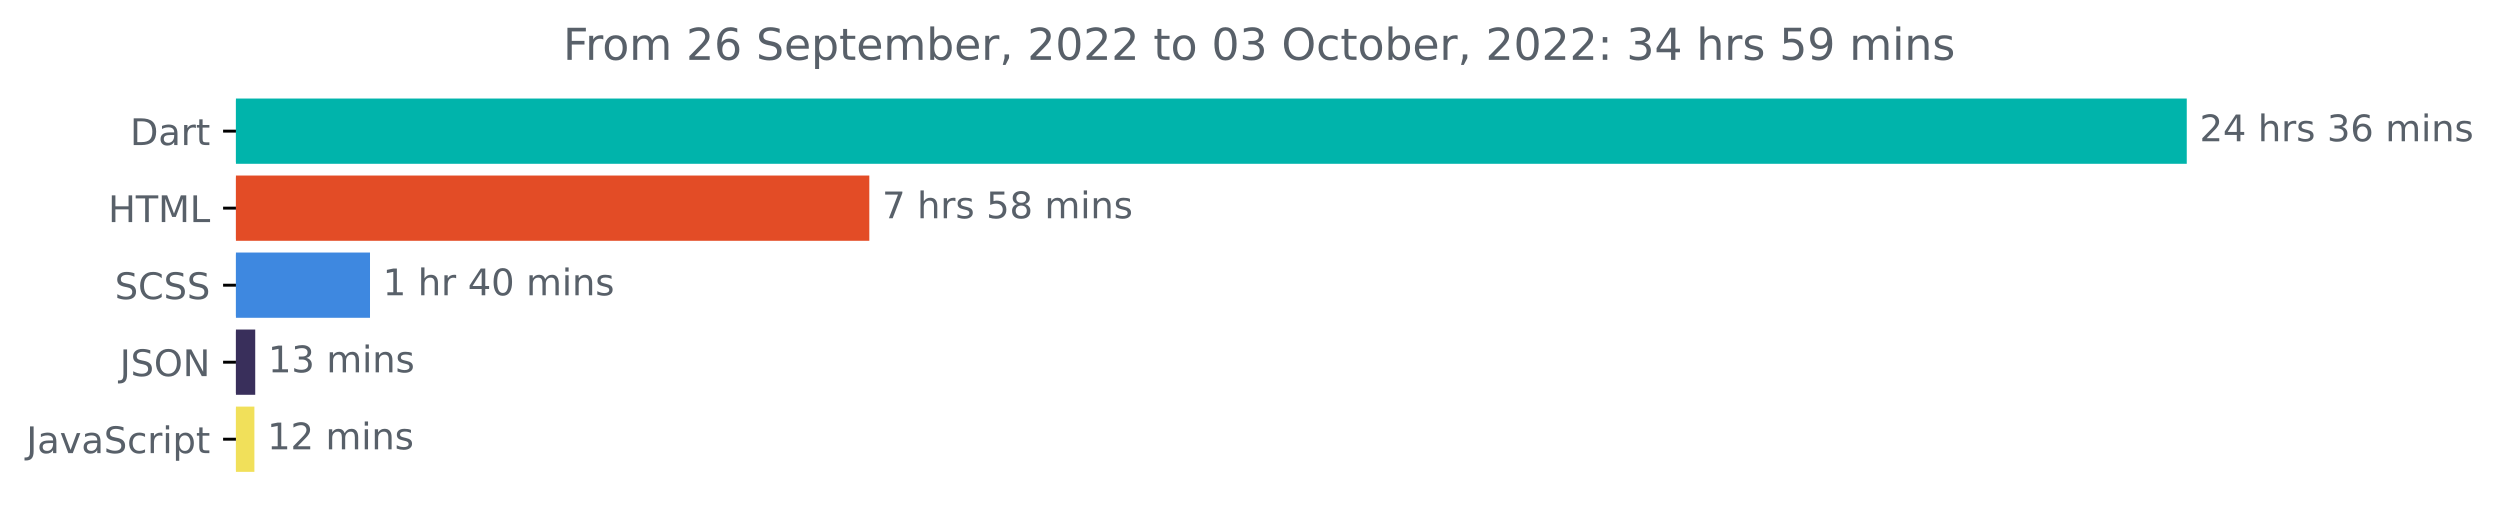
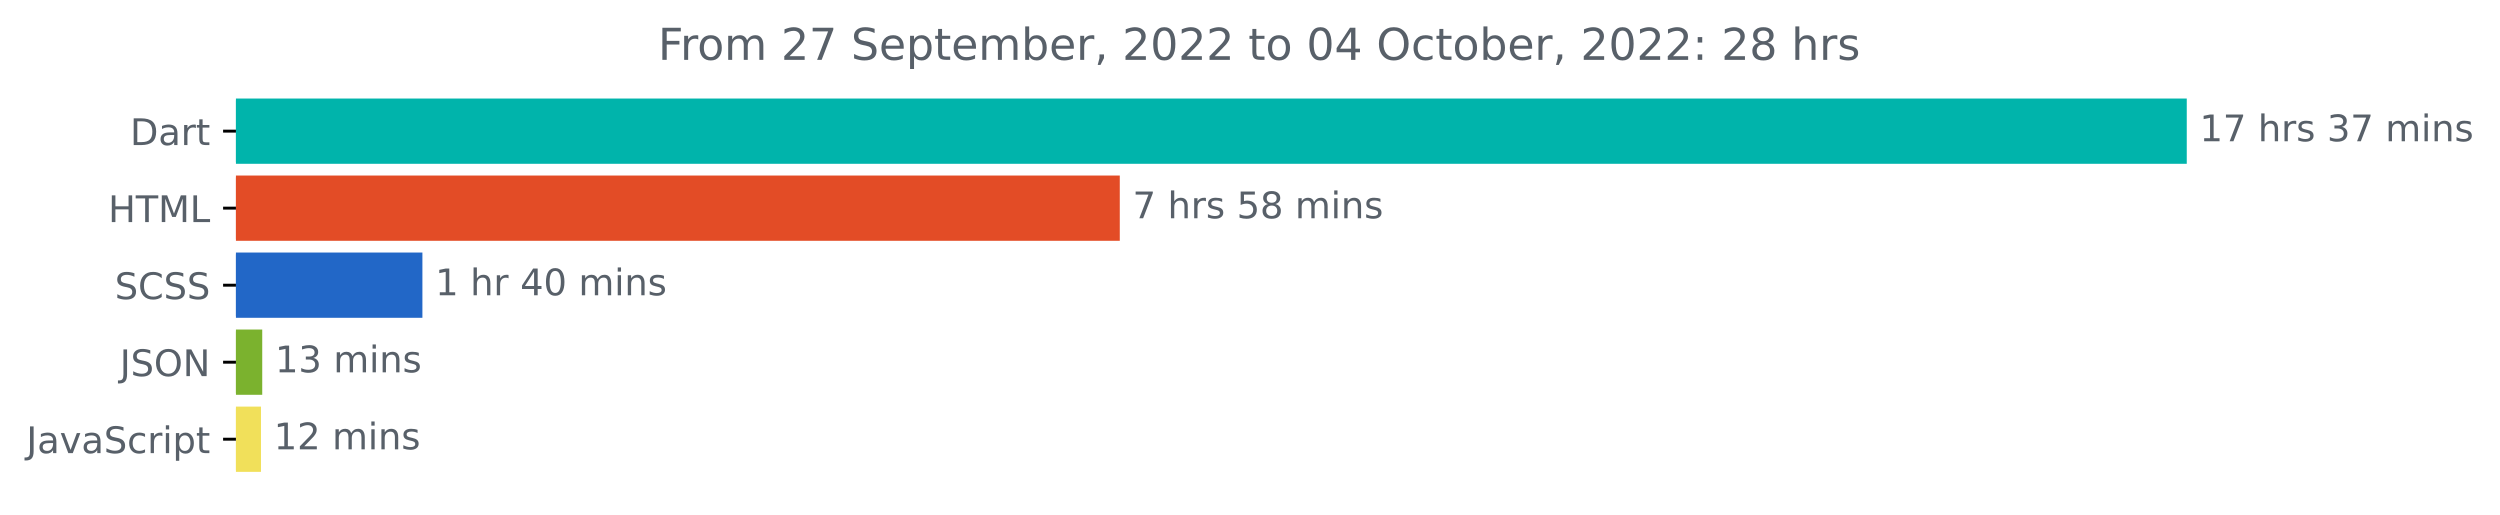
<svg xmlns="http://www.w3.org/2000/svg" xmlns:xlink="http://www.w3.org/1999/xlink" width="681.666pt" height="140.398pt" viewBox="0 0 681.666 140.398" version="1.1">
  <defs>
    <style type="text/css">*{stroke-linejoin: round; stroke-linecap: butt}</style>
  </defs>
  <g id="figure_1">
    <g id="patch_1">
      <path d="M -0 140.398  L 681.666 140.398  L 681.666 0  L -0 0  L -0 140.398  z " style="fill: none" />
    </g>
    <g id="axes_1">
      <g id="patch_2">
-         <path d="M 64.33 27.358  L 595.758 27.358  L 595.758 44.158  L 64.33 44.158  z " clip-path="url(#p6940755d82)" style="fill: #00b4ab; stroke: #00b4ab; stroke-linejoin: miter" />
+         <path d="M 64.33 27.358  L 595.758 27.358  L 595.758 44.158  L 64.33 44.158  z " clip-path="url(#pd01f0a5cde)" style="fill: #00b4ab; stroke: #00b4ab; stroke-linejoin: miter" />
      </g>
      <g id="patch_3">
-         <path d="M 64.33 48.358  L 236.534 48.358  L 236.534 65.158  L 64.33 65.158  z " clip-path="url(#p6940755d82)" style="fill: #e34c26; stroke: #e34c26; stroke-linejoin: miter" />
+         <path d="M 64.33 48.358  L 304.828 48.358  L 304.828 65.158  L 64.33 65.158  z " clip-path="url(#pd01f0a5cde)" style="fill: #e34c26; stroke: #e34c26; stroke-linejoin: miter" />
      </g>
      <g id="patch_4">
-         <path d="M 64.33 69.358  L 100.388 69.358  L 100.388 86.158  L 64.33 86.158  z " clip-path="url(#p6940755d82)" style="fill: #3e88e0; stroke: #3e88e0; stroke-linejoin: miter" />
+         <path d="M 64.33 69.358  L 114.676 69.358  L 114.676 86.158  L 64.33 86.158  z " clip-path="url(#pd01f0a5cde)" style="fill: #2267c7; stroke: #2267c7; stroke-linejoin: miter" />
      </g>
      <g id="patch_5">
-         <path d="M 64.33 90.358  L 69.092 90.358  L 69.092 107.158  L 64.33 107.158  z " clip-path="url(#p6940755d82)" style="fill: #392f5b; stroke: #392f5b; stroke-linejoin: miter" />
+         <path d="M 64.33 90.358  L 71.003 90.358  L 71.003 107.158  L 64.33 107.158  z " clip-path="url(#pd01f0a5cde)" style="fill: #7bb22e; stroke: #7bb22e; stroke-linejoin: miter" />
      </g>
      <g id="patch_6">
-         <path d="M 64.33 111.358  L 68.865 111.358  L 68.865 128.158  L 64.33 128.158  z " clip-path="url(#p6940755d82)" style="fill: #f1e05a; stroke: #f1e05a; stroke-linejoin: miter" />
+         <path d="M 64.33 111.358  L 70.665 111.358  L 70.665 128.158  L 64.33 128.158  z " clip-path="url(#pd01f0a5cde)" style="fill: #f1e05a; stroke: #f1e05a; stroke-linejoin: miter" />
      </g>
      <g id="matplotlib.axis_1" />
      <g id="matplotlib.axis_2">
        <g id="ytick_1">
          <g id="line2d_1">
            <defs>
-               <path id="me7c6a3921a" d="M 0 0  L -3.5 0  " style="stroke: #000000; stroke-width: 0.8" />
+               <path id="mb6fd008576" d="M 0 0  L -3.5 0  " style="stroke: #000000; stroke-width: 0.8" />
            </defs>
            <g>
-               <use xlink:href="#me7c6a3921a" x="64.33" y="35.758" style="stroke: #000000; stroke-width: 0.8" />
+               <use xlink:href="#mb6fd008576" x="64.33" y="35.758" style="stroke: #000000; stroke-width: 0.8" />
            </g>
          </g>
          <g id="text_1">
            <g style="fill: #586069" transform="translate(35.47031 39.55734)scale(0.1 -0.1)">
              <defs>
                <path id="DejaVuSans-44" d="M 1259 4147  L 1259 519  L 2022 519  Q 2988 519 3436 956  Q 3884 1394 3884 2338  Q 3884 3275 3436 3711  Q 2988 4147 2022 4147  L 1259 4147  z M 628 4666  L 1925 4666  Q 3281 4666 3915 4102  Q 4550 3538 4550 2338  Q 4550 1131 3912 565  Q 3275 0 1925 0  L 628 0  L 628 4666  z " transform="scale(0.015625)" />
                <path id="DejaVuSans-61" d="M 2194 1759  Q 1497 1759 1228 1600  Q 959 1441 959 1056  Q 959 750 1161 570  Q 1363 391 1709 391  Q 2188 391 2477 730  Q 2766 1069 2766 1631  L 2766 1759  L 2194 1759  z M 3341 1997  L 3341 0  L 2766 0  L 2766 531  Q 2569 213 2275 61  Q 1981 -91 1556 -91  Q 1019 -91 701 211  Q 384 513 384 1019  Q 384 1609 779 1909  Q 1175 2209 1959 2209  L 2766 2209  L 2766 2266  Q 2766 2663 2505 2880  Q 2244 3097 1772 3097  Q 1472 3097 1187 3025  Q 903 2953 641 2809  L 641 3341  Q 956 3463 1253 3523  Q 1550 3584 1831 3584  Q 2591 3584 2966 3190  Q 3341 2797 3341 1997  z " transform="scale(0.015625)" />
                <path id="DejaVuSans-72" d="M 2631 2963  Q 2534 3019 2420 3045  Q 2306 3072 2169 3072  Q 1681 3072 1420 2755  Q 1159 2438 1159 1844  L 1159 0  L 581 0  L 581 3500  L 1159 3500  L 1159 2956  Q 1341 3275 1631 3429  Q 1922 3584 2338 3584  Q 2397 3584 2469 3576  Q 2541 3569 2628 3553  L 2631 2963  z " transform="scale(0.015625)" />
                <path id="DejaVuSans-74" d="M 1172 4494  L 1172 3500  L 2356 3500  L 2356 3053  L 1172 3053  L 1172 1153  Q 1172 725 1289 603  Q 1406 481 1766 481  L 2356 481  L 2356 0  L 1766 0  Q 1100 0 847 248  Q 594 497 594 1153  L 594 3053  L 172 3053  L 172 3500  L 594 3500  L 594 4494  L 1172 4494  z " transform="scale(0.015625)" />
              </defs>
              <use xlink:href="#DejaVuSans-44" />
              <use xlink:href="#DejaVuSans-61" x="77.002" />
              <use xlink:href="#DejaVuSans-72" x="138.281" />
              <use xlink:href="#DejaVuSans-74" x="179.395" />
            </g>
          </g>
        </g>
        <g id="ytick_2">
          <g id="line2d_2">
            <g>
-               <use xlink:href="#me7c6a3921a" x="64.33" y="56.758" style="stroke: #000000; stroke-width: 0.8" />
+               <use xlink:href="#mb6fd008576" x="64.33" y="56.758" style="stroke: #000000; stroke-width: 0.8" />
            </g>
          </g>
          <g id="text_2">
            <g style="fill: #586069" transform="translate(29.50156 60.55734)scale(0.1 -0.1)">
              <defs>
                <path id="DejaVuSans-48" d="M 628 4666  L 1259 4666  L 1259 2753  L 3553 2753  L 3553 4666  L 4184 4666  L 4184 0  L 3553 0  L 3553 2222  L 1259 2222  L 1259 0  L 628 0  L 628 4666  z " transform="scale(0.015625)" />
                <path id="DejaVuSans-54" d="M -19 4666  L 3928 4666  L 3928 4134  L 2272 4134  L 2272 0  L 1638 0  L 1638 4134  L -19 4134  L -19 4666  z " transform="scale(0.015625)" />
                <path id="DejaVuSans-4d" d="M 628 4666  L 1569 4666  L 2759 1491  L 3956 4666  L 4897 4666  L 4897 0  L 4281 0  L 4281 4097  L 3078 897  L 2444 897  L 1241 4097  L 1241 0  L 628 0  L 628 4666  z " transform="scale(0.015625)" />
                <path id="DejaVuSans-4c" d="M 628 4666  L 1259 4666  L 1259 531  L 3531 531  L 3531 0  L 628 0  L 628 4666  z " transform="scale(0.015625)" />
              </defs>
              <use xlink:href="#DejaVuSans-48" />
              <use xlink:href="#DejaVuSans-54" x="75.195" />
              <use xlink:href="#DejaVuSans-4d" x="136.279" />
              <use xlink:href="#DejaVuSans-4c" x="222.559" />
            </g>
          </g>
        </g>
        <g id="ytick_3">
          <g id="line2d_3">
            <g>
-               <use xlink:href="#me7c6a3921a" x="64.33" y="77.758" style="stroke: #000000; stroke-width: 0.8" />
+               <use xlink:href="#mb6fd008576" x="64.33" y="77.758" style="stroke: #000000; stroke-width: 0.8" />
            </g>
          </g>
          <g id="text_3">
            <g style="fill: #586069" transform="translate(31.30156 81.55734)scale(0.1 -0.1)">
              <defs>
                <path id="DejaVuSans-53" d="M 3425 4513  L 3425 3897  Q 3066 4069 2747 4153  Q 2428 4238 2131 4238  Q 1616 4238 1336 4038  Q 1056 3838 1056 3469  Q 1056 3159 1242 3001  Q 1428 2844 1947 2747  L 2328 2669  Q 3034 2534 3370 2195  Q 3706 1856 3706 1288  Q 3706 609 3251 259  Q 2797 -91 1919 -91  Q 1588 -91 1214 -16  Q 841 59 441 206  L 441 856  Q 825 641 1194 531  Q 1563 422 1919 422  Q 2459 422 2753 634  Q 3047 847 3047 1241  Q 3047 1584 2836 1778  Q 2625 1972 2144 2069  L 1759 2144  Q 1053 2284 737 2584  Q 422 2884 422 3419  Q 422 4038 858 4394  Q 1294 4750 2059 4750  Q 2388 4750 2728 4690  Q 3069 4631 3425 4513  z " transform="scale(0.015625)" />
                <path id="DejaVuSans-43" d="M 4122 4306  L 4122 3641  Q 3803 3938 3442 4084  Q 3081 4231 2675 4231  Q 1875 4231 1450 3742  Q 1025 3253 1025 2328  Q 1025 1406 1450 917  Q 1875 428 2675 428  Q 3081 428 3442 575  Q 3803 722 4122 1019  L 4122 359  Q 3791 134 3420 21  Q 3050 -91 2638 -91  Q 1578 -91 968 557  Q 359 1206 359 2328  Q 359 3453 968 4101  Q 1578 4750 2638 4750  Q 3056 4750 3426 4639  Q 3797 4528 4122 4306  z " transform="scale(0.015625)" />
              </defs>
              <use xlink:href="#DejaVuSans-53" />
              <use xlink:href="#DejaVuSans-43" x="63.477" />
              <use xlink:href="#DejaVuSans-53" x="133.301" />
              <use xlink:href="#DejaVuSans-53" x="196.777" />
            </g>
          </g>
        </g>
        <g id="ytick_4">
          <g id="line2d_4">
            <g>
-               <use xlink:href="#me7c6a3921a" x="64.33" y="98.758" style="stroke: #000000; stroke-width: 0.8" />
+               <use xlink:href="#mb6fd008576" x="64.33" y="98.758" style="stroke: #000000; stroke-width: 0.8" />
            </g>
          </g>
          <g id="text_4">
            <g style="fill: #586069" transform="translate(32.67813 102.5573)scale(0.1 -0.1)">
              <defs>
                <path id="DejaVuSans-4a" d="M 628 4666  L 1259 4666  L 1259 325  Q 1259 -519 939 -900  Q 619 -1281 -91 -1281  L -331 -1281  L -331 -750  L -134 -750  Q 284 -750 456 -515  Q 628 -281 628 325  L 628 4666  z " transform="scale(0.015625)" />
                <path id="DejaVuSans-4f" d="M 2522 4238  Q 1834 4238 1429 3725  Q 1025 3213 1025 2328  Q 1025 1447 1429 934  Q 1834 422 2522 422  Q 3209 422 3611 934  Q 4013 1447 4013 2328  Q 4013 3213 3611 3725  Q 3209 4238 2522 4238  z M 2522 4750  Q 3503 4750 4090 4092  Q 4678 3434 4678 2328  Q 4678 1225 4090 567  Q 3503 -91 2522 -91  Q 1538 -91 948 565  Q 359 1222 359 2328  Q 359 3434 948 4092  Q 1538 4750 2522 4750  z " transform="scale(0.015625)" />
                <path id="DejaVuSans-4e" d="M 628 4666  L 1478 4666  L 3547 763  L 3547 4666  L 4159 4666  L 4159 0  L 3309 0  L 1241 3903  L 1241 0  L 628 0  L 628 4666  z " transform="scale(0.015625)" />
              </defs>
              <use xlink:href="#DejaVuSans-4a" />
              <use xlink:href="#DejaVuSans-53" x="29.492" />
              <use xlink:href="#DejaVuSans-4f" x="92.969" />
              <use xlink:href="#DejaVuSans-4e" x="171.68" />
            </g>
          </g>
        </g>
        <g id="ytick_5">
          <g id="line2d_5">
            <g>
-               <use xlink:href="#me7c6a3921a" x="64.33" y="119.758" style="stroke: #000000; stroke-width: 0.8" />
+               <use xlink:href="#mb6fd008576" x="64.33" y="119.758" style="stroke: #000000; stroke-width: 0.8" />
            </g>
          </g>
          <g id="text_5">
            <g style="fill: #586069" transform="translate(7.2 123.5573)scale(0.1 -0.1)">
              <defs>
                <path id="DejaVuSans-76" d="M 191 3500  L 800 3500  L 1894 563  L 2988 3500  L 3597 3500  L 2284 0  L 1503 0  L 191 3500  z " transform="scale(0.015625)" />
                <path id="DejaVuSans-63" d="M 3122 3366  L 3122 2828  Q 2878 2963 2633 3030  Q 2388 3097 2138 3097  Q 1578 3097 1268 2742  Q 959 2388 959 1747  Q 959 1106 1268 751  Q 1578 397 2138 397  Q 2388 397 2633 464  Q 2878 531 3122 666  L 3122 134  Q 2881 22 2623 -34  Q 2366 -91 2075 -91  Q 1284 -91 818 406  Q 353 903 353 1747  Q 353 2603 823 3093  Q 1294 3584 2113 3584  Q 2378 3584 2631 3529  Q 2884 3475 3122 3366  z " transform="scale(0.015625)" />
                <path id="DejaVuSans-69" d="M 603 3500  L 1178 3500  L 1178 0  L 603 0  L 603 3500  z M 603 4863  L 1178 4863  L 1178 4134  L 603 4134  L 603 4863  z " transform="scale(0.015625)" />
                <path id="DejaVuSans-70" d="M 1159 525  L 1159 -1331  L 581 -1331  L 581 3500  L 1159 3500  L 1159 2969  Q 1341 3281 1617 3432  Q 1894 3584 2278 3584  Q 2916 3584 3314 3078  Q 3713 2572 3713 1747  Q 3713 922 3314 415  Q 2916 -91 2278 -91  Q 1894 -91 1617 61  Q 1341 213 1159 525  z M 3116 1747  Q 3116 2381 2855 2742  Q 2594 3103 2138 3103  Q 1681 3103 1420 2742  Q 1159 2381 1159 1747  Q 1159 1113 1420 752  Q 1681 391 2138 391  Q 2594 391 2855 752  Q 3116 1113 3116 1747  z " transform="scale(0.015625)" />
              </defs>
              <use xlink:href="#DejaVuSans-4a" />
              <use xlink:href="#DejaVuSans-61" x="29.492" />
              <use xlink:href="#DejaVuSans-76" x="90.771" />
              <use xlink:href="#DejaVuSans-61" x="149.951" />
              <use xlink:href="#DejaVuSans-53" x="211.23" />
              <use xlink:href="#DejaVuSans-63" x="274.707" />
              <use xlink:href="#DejaVuSans-72" x="329.688" />
              <use xlink:href="#DejaVuSans-69" x="370.801" />
              <use xlink:href="#DejaVuSans-70" x="398.584" />
              <use xlink:href="#DejaVuSans-74" x="462.061" />
            </g>
          </g>
        </g>
      </g>
      <g id="text_6">
        <g style="fill: #586069" transform="translate(599.7583 38.5175)scale(0.1 -0.1)">
          <defs>
-             <path id="DejaVuSans-32" d="M 1228 531  L 3431 531  L 3431 0  L 469 0  L 469 531  Q 828 903 1448 1529  Q 2069 2156 2228 2338  Q 2531 2678 2651 2914  Q 2772 3150 2772 3378  Q 2772 3750 2511 3984  Q 2250 4219 1831 4219  Q 1534 4219 1204 4116  Q 875 4013 500 3803  L 500 4441  Q 881 4594 1212 4672  Q 1544 4750 1819 4750  Q 2544 4750 2975 4387  Q 3406 4025 3406 3419  Q 3406 3131 3298 2873  Q 3191 2616 2906 2266  Q 2828 2175 2409 1742  Q 1991 1309 1228 531  z " transform="scale(0.015625)" />
-             <path id="DejaVuSans-34" d="M 2419 4116  L 825 1625  L 2419 1625  L 2419 4116  z M 2253 4666  L 3047 4666  L 3047 1625  L 3713 1625  L 3713 1100  L 3047 1100  L 3047 0  L 2419 0  L 2419 1100  L 313 1100  L 313 1709  L 2253 4666  z " transform="scale(0.015625)" />
+             <path id="DejaVuSans-31" d="M 794 531  L 1825 531  L 1825 4091  L 703 3866  L 703 4441  L 1819 4666  L 2450 4666  L 2450 531  L 3481 531  L 3481 0  L 794 0  L 794 531  z " transform="scale(0.015625)" />
+             <path id="DejaVuSans-37" d="M 525 4666  L 3525 4666  L 3525 4397  L 1831 0  L 1172 0  L 2766 4134  L 525 4134  L 525 4666  z " transform="scale(0.015625)" />
            <path id="DejaVuSans-20" transform="scale(0.015625)" />
            <path id="DejaVuSans-68" d="M 3513 2113  L 3513 0  L 2938 0  L 2938 2094  Q 2938 2591 2744 2837  Q 2550 3084 2163 3084  Q 1697 3084 1428 2787  Q 1159 2491 1159 1978  L 1159 0  L 581 0  L 581 4863  L 1159 4863  L 1159 2956  Q 1366 3272 1645 3428  Q 1925 3584 2291 3584  Q 2894 3584 3203 3211  Q 3513 2838 3513 2113  z " transform="scale(0.015625)" />
            <path id="DejaVuSans-73" d="M 2834 3397  L 2834 2853  Q 2591 2978 2328 3040  Q 2066 3103 1784 3103  Q 1356 3103 1142 2972  Q 928 2841 928 2578  Q 928 2378 1081 2264  Q 1234 2150 1697 2047  L 1894 2003  Q 2506 1872 2764 1633  Q 3022 1394 3022 966  Q 3022 478 2636 193  Q 2250 -91 1575 -91  Q 1294 -91 989 -36  Q 684 19 347 128  L 347 722  Q 666 556 975 473  Q 1284 391 1588 391  Q 1994 391 2212 530  Q 2431 669 2431 922  Q 2431 1156 2273 1281  Q 2116 1406 1581 1522  L 1381 1569  Q 847 1681 609 1914  Q 372 2147 372 2553  Q 372 3047 722 3315  Q 1072 3584 1716 3584  Q 2034 3584 2315 3537  Q 2597 3491 2834 3397  z " transform="scale(0.015625)" />
            <path id="DejaVuSans-33" d="M 2597 2516  Q 3050 2419 3304 2112  Q 3559 1806 3559 1356  Q 3559 666 3084 287  Q 2609 -91 1734 -91  Q 1441 -91 1130 -33  Q 819 25 488 141  L 488 750  Q 750 597 1062 519  Q 1375 441 1716 441  Q 2309 441 2620 675  Q 2931 909 2931 1356  Q 2931 1769 2642 2001  Q 2353 2234 1838 2234  L 1294 2234  L 1294 2753  L 1863 2753  Q 2328 2753 2575 2939  Q 2822 3125 2822 3475  Q 2822 3834 2567 4026  Q 2313 4219 1838 4219  Q 1578 4219 1281 4162  Q 984 4106 628 3988  L 628 4550  Q 988 4650 1302 4700  Q 1616 4750 1894 4750  Q 2613 4750 3031 4423  Q 3450 4097 3450 3541  Q 3450 3153 3228 2886  Q 3006 2619 2597 2516  z " transform="scale(0.015625)" />
-             <path id="DejaVuSans-36" d="M 2113 2584  Q 1688 2584 1439 2293  Q 1191 2003 1191 1497  Q 1191 994 1439 701  Q 1688 409 2113 409  Q 2538 409 2786 701  Q 3034 994 3034 1497  Q 3034 2003 2786 2293  Q 2538 2584 2113 2584  z M 3366 4563  L 3366 3988  Q 3128 4100 2886 4159  Q 2644 4219 2406 4219  Q 1781 4219 1451 3797  Q 1122 3375 1075 2522  Q 1259 2794 1537 2939  Q 1816 3084 2150 3084  Q 2853 3084 3261 2657  Q 3669 2231 3669 1497  Q 3669 778 3244 343  Q 2819 -91 2113 -91  Q 1303 -91 875 529  Q 447 1150 447 2328  Q 447 3434 972 4092  Q 1497 4750 2381 4750  Q 2619 4750 2861 4703  Q 3103 4656 3366 4563  z " transform="scale(0.015625)" />
            <path id="DejaVuSans-6d" d="M 3328 2828  Q 3544 3216 3844 3400  Q 4144 3584 4550 3584  Q 5097 3584 5394 3201  Q 5691 2819 5691 2113  L 5691 0  L 5113 0  L 5113 2094  Q 5113 2597 4934 2840  Q 4756 3084 4391 3084  Q 3944 3084 3684 2787  Q 3425 2491 3425 1978  L 3425 0  L 2847 0  L 2847 2094  Q 2847 2600 2669 2842  Q 2491 3084 2119 3084  Q 1678 3084 1418 2786  Q 1159 2488 1159 1978  L 1159 0  L 581 0  L 581 3500  L 1159 3500  L 1159 2956  Q 1356 3278 1631 3431  Q 1906 3584 2284 3584  Q 2666 3584 2933 3390  Q 3200 3197 3328 2828  z " transform="scale(0.015625)" />
            <path id="DejaVuSans-6e" d="M 3513 2113  L 3513 0  L 2938 0  L 2938 2094  Q 2938 2591 2744 2837  Q 2550 3084 2163 3084  Q 1697 3084 1428 2787  Q 1159 2491 1159 1978  L 1159 0  L 581 0  L 581 3500  L 1159 3500  L 1159 2956  Q 1366 3272 1645 3428  Q 1925 3584 2291 3584  Q 2894 3584 3203 3211  Q 3513 2838 3513 2113  z " transform="scale(0.015625)" />
          </defs>
-           <use xlink:href="#DejaVuSans-32" />
-           <use xlink:href="#DejaVuSans-34" x="63.623" />
+           <use xlink:href="#DejaVuSans-31" />
+           <use xlink:href="#DejaVuSans-37" x="63.623" />
          <use xlink:href="#DejaVuSans-20" x="127.246" />
          <use xlink:href="#DejaVuSans-68" x="159.033" />
          <use xlink:href="#DejaVuSans-72" x="222.412" />
          <use xlink:href="#DejaVuSans-73" x="263.525" />
          <use xlink:href="#DejaVuSans-20" x="315.625" />
          <use xlink:href="#DejaVuSans-33" x="347.412" />
-           <use xlink:href="#DejaVuSans-36" x="411.035" />
+           <use xlink:href="#DejaVuSans-37" x="411.035" />
          <use xlink:href="#DejaVuSans-20" x="474.658" />
          <use xlink:href="#DejaVuSans-6d" x="506.445" />
          <use xlink:href="#DejaVuSans-69" x="603.857" />
          <use xlink:href="#DejaVuSans-6e" x="631.641" />
          <use xlink:href="#DejaVuSans-73" x="695.02" />
        </g>
      </g>
      <g id="text_7">
-         <g style="fill: #586069" transform="translate(240.5337 59.5175)scale(0.1 -0.1)">
-           <defs>
-             <path id="DejaVuSans-37" d="M 525 4666  L 3525 4666  L 3525 4397  L 1831 0  L 1172 0  L 2766 4134  L 525 4134  L 525 4666  z " transform="scale(0.015625)" />
+         <g style="fill: #586069" transform="translate(308.8284 59.5175)scale(0.1 -0.1)">
+           <defs>
            <path id="DejaVuSans-35" d="M 691 4666  L 3169 4666  L 3169 4134  L 1269 4134  L 1269 2991  Q 1406 3038 1543 3061  Q 1681 3084 1819 3084  Q 2600 3084 3056 2656  Q 3513 2228 3513 1497  Q 3513 744 3044 326  Q 2575 -91 1722 -91  Q 1428 -91 1123 -41  Q 819 9 494 109  L 494 744  Q 775 591 1075 516  Q 1375 441 1709 441  Q 2250 441 2565 725  Q 2881 1009 2881 1497  Q 2881 1984 2565 2268  Q 2250 2553 1709 2553  Q 1456 2553 1204 2497  Q 953 2441 691 2322  L 691 4666  z " transform="scale(0.015625)" />
            <path id="DejaVuSans-38" d="M 2034 2216  Q 1584 2216 1326 1975  Q 1069 1734 1069 1313  Q 1069 891 1326 650  Q 1584 409 2034 409  Q 2484 409 2743 651  Q 3003 894 3003 1313  Q 3003 1734 2745 1975  Q 2488 2216 2034 2216  z M 1403 2484  Q 997 2584 770 2862  Q 544 3141 544 3541  Q 544 4100 942 4425  Q 1341 4750 2034 4750  Q 2731 4750 3128 4425  Q 3525 4100 3525 3541  Q 3525 3141 3298 2862  Q 3072 2584 2669 2484  Q 3125 2378 3379 2068  Q 3634 1759 3634 1313  Q 3634 634 3220 271  Q 2806 -91 2034 -91  Q 1263 -91 848 271  Q 434 634 434 1313  Q 434 1759 690 2068  Q 947 2378 1403 2484  z M 1172 3481  Q 1172 3119 1398 2916  Q 1625 2713 2034 2713  Q 2441 2713 2670 2916  Q 2900 3119 2900 3481  Q 2900 3844 2670 4047  Q 2441 4250 2034 4250  Q 1625 4250 1398 4047  Q 1172 3844 1172 3481  z " transform="scale(0.015625)" />
          </defs>
          <use xlink:href="#DejaVuSans-37" />
          <use xlink:href="#DejaVuSans-20" x="63.623" />
          <use xlink:href="#DejaVuSans-68" x="95.41" />
          <use xlink:href="#DejaVuSans-72" x="158.789" />
          <use xlink:href="#DejaVuSans-73" x="199.902" />
          <use xlink:href="#DejaVuSans-20" x="252.002" />
          <use xlink:href="#DejaVuSans-35" x="283.789" />
          <use xlink:href="#DejaVuSans-38" x="347.412" />
          <use xlink:href="#DejaVuSans-20" x="411.035" />
          <use xlink:href="#DejaVuSans-6d" x="442.822" />
          <use xlink:href="#DejaVuSans-69" x="540.234" />
          <use xlink:href="#DejaVuSans-6e" x="568.018" />
          <use xlink:href="#DejaVuSans-73" x="631.396" />
        </g>
      </g>
      <g id="text_8">
-         <g style="fill: #586069" transform="translate(104.3882 80.5175)scale(0.1 -0.1)">
-           <defs>
-             <path id="DejaVuSans-31" d="M 794 531  L 1825 531  L 1825 4091  L 703 3866  L 703 4441  L 1819 4666  L 2450 4666  L 2450 531  L 3481 531  L 3481 0  L 794 0  L 794 531  z " transform="scale(0.015625)" />
+         <g style="fill: #586069" transform="translate(118.6764 80.5175)scale(0.1 -0.1)">
+           <defs>
+             <path id="DejaVuSans-34" d="M 2419 4116  L 825 1625  L 2419 1625  L 2419 4116  z M 2253 4666  L 3047 4666  L 3047 1625  L 3713 1625  L 3713 1100  L 3047 1100  L 3047 0  L 2419 0  L 2419 1100  L 313 1100  L 313 1709  L 2253 4666  z " transform="scale(0.015625)" />
            <path id="DejaVuSans-30" d="M 2034 4250  Q 1547 4250 1301 3770  Q 1056 3291 1056 2328  Q 1056 1369 1301 889  Q 1547 409 2034 409  Q 2525 409 2770 889  Q 3016 1369 3016 2328  Q 3016 3291 2770 3770  Q 2525 4250 2034 4250  z M 2034 4750  Q 2819 4750 3233 4129  Q 3647 3509 3647 2328  Q 3647 1150 3233 529  Q 2819 -91 2034 -91  Q 1250 -91 836 529  Q 422 1150 422 2328  Q 422 3509 836 4129  Q 1250 4750 2034 4750  z " transform="scale(0.015625)" />
          </defs>
          <use xlink:href="#DejaVuSans-31" />
          <use xlink:href="#DejaVuSans-20" x="63.623" />
          <use xlink:href="#DejaVuSans-68" x="95.41" />
          <use xlink:href="#DejaVuSans-72" x="158.789" />
          <use xlink:href="#DejaVuSans-20" x="199.902" />
          <use xlink:href="#DejaVuSans-34" x="231.689" />
          <use xlink:href="#DejaVuSans-30" x="295.312" />
          <use xlink:href="#DejaVuSans-20" x="358.936" />
          <use xlink:href="#DejaVuSans-6d" x="390.723" />
          <use xlink:href="#DejaVuSans-69" x="488.135" />
          <use xlink:href="#DejaVuSans-6e" x="515.918" />
          <use xlink:href="#DejaVuSans-73" x="579.297" />
        </g>
      </g>
      <g id="text_9">
-         <g style="fill: #586069" transform="translate(73.09213 101.5175)scale(0.1 -0.1)">
+         <g style="fill: #586069" transform="translate(75.00317 101.5175)scale(0.1 -0.1)">
          <use xlink:href="#DejaVuSans-31" />
          <use xlink:href="#DejaVuSans-33" x="63.623" />
          <use xlink:href="#DejaVuSans-20" x="127.246" />
          <use xlink:href="#DejaVuSans-6d" x="159.033" />
          <use xlink:href="#DejaVuSans-69" x="256.445" />
          <use xlink:href="#DejaVuSans-6e" x="284.229" />
          <use xlink:href="#DejaVuSans-73" x="347.607" />
        </g>
      </g>
      <g id="text_10">
-         <g style="fill: #586069" transform="translate(72.86535 122.5175)scale(0.1 -0.1)">
+         <g style="fill: #586069" transform="translate(74.66527 122.5175)scale(0.1 -0.1)">
+           <defs>
+             <path id="DejaVuSans-32" d="M 1228 531  L 3431 531  L 3431 0  L 469 0  L 469 531  Q 828 903 1448 1529  Q 2069 2156 2228 2338  Q 2531 2678 2651 2914  Q 2772 3150 2772 3378  Q 2772 3750 2511 3984  Q 2250 4219 1831 4219  Q 1534 4219 1204 4116  Q 875 4013 500 3803  L 500 4441  Q 881 4594 1212 4672  Q 1544 4750 1819 4750  Q 2544 4750 2975 4387  Q 3406 4025 3406 3419  Q 3406 3131 3298 2873  Q 3191 2616 2906 2266  Q 2828 2175 2409 1742  Q 1991 1309 1228 531  z " transform="scale(0.015625)" />
+           </defs>
          <use xlink:href="#DejaVuSans-31" />
          <use xlink:href="#DejaVuSans-32" x="63.623" />
          <use xlink:href="#DejaVuSans-20" x="127.246" />
          <use xlink:href="#DejaVuSans-6d" x="159.033" />
          <use xlink:href="#DejaVuSans-69" x="256.445" />
          <use xlink:href="#DejaVuSans-6e" x="284.229" />
          <use xlink:href="#DejaVuSans-73" x="347.607" />
        </g>
      </g>
      <g id="text_11">
-         <g style="fill: #586069" transform="translate(153.5394 16.31812)scale(0.12 -0.12)">
+         <g style="fill: #586069" transform="translate(179.4275 16.31812)scale(0.12 -0.12)">
          <defs>
            <path id="DejaVuSans-46" d="M 628 4666  L 3309 4666  L 3309 4134  L 1259 4134  L 1259 2759  L 3109 2759  L 3109 2228  L 1259 2228  L 1259 0  L 628 0  L 628 4666  z " transform="scale(0.015625)" />
            <path id="DejaVuSans-6f" d="M 1959 3097  Q 1497 3097 1228 2736  Q 959 2375 959 1747  Q 959 1119 1226 758  Q 1494 397 1959 397  Q 2419 397 2687 759  Q 2956 1122 2956 1747  Q 2956 2369 2687 2733  Q 2419 3097 1959 3097  z M 1959 3584  Q 2709 3584 3137 3096  Q 3566 2609 3566 1747  Q 3566 888 3137 398  Q 2709 -91 1959 -91  Q 1206 -91 779 398  Q 353 888 353 1747  Q 353 2609 779 3096  Q 1206 3584 1959 3584  z " transform="scale(0.015625)" />
            <path id="DejaVuSans-65" d="M 3597 1894  L 3597 1613  L 953 1613  Q 991 1019 1311 708  Q 1631 397 2203 397  Q 2534 397 2845 478  Q 3156 559 3463 722  L 3463 178  Q 3153 47 2828 -22  Q 2503 -91 2169 -91  Q 1331 -91 842 396  Q 353 884 353 1716  Q 353 2575 817 3079  Q 1281 3584 2069 3584  Q 2775 3584 3186 3129  Q 3597 2675 3597 1894  z M 3022 2063  Q 3016 2534 2758 2815  Q 2500 3097 2075 3097  Q 1594 3097 1305 2825  Q 1016 2553 972 2059  L 3022 2063  z " transform="scale(0.015625)" />
            <path id="DejaVuSans-62" d="M 3116 1747  Q 3116 2381 2855 2742  Q 2594 3103 2138 3103  Q 1681 3103 1420 2742  Q 1159 2381 1159 1747  Q 1159 1113 1420 752  Q 1681 391 2138 391  Q 2594 391 2855 752  Q 3116 1113 3116 1747  z M 1159 2969  Q 1341 3281 1617 3432  Q 1894 3584 2278 3584  Q 2916 3584 3314 3078  Q 3713 2572 3713 1747  Q 3713 922 3314 415  Q 2916 -91 2278 -91  Q 1894 -91 1617 61  Q 1341 213 1159 525  L 1159 0  L 581 0  L 581 4863  L 1159 4863  L 1159 2969  z " transform="scale(0.015625)" />
            <path id="DejaVuSans-2c" d="M 750 794  L 1409 794  L 1409 256  L 897 -744  L 494 -744  L 750 256  L 750 794  z " transform="scale(0.015625)" />
            <path id="DejaVuSans-3a" d="M 750 794  L 1409 794  L 1409 0  L 750 0  L 750 794  z M 750 3309  L 1409 3309  L 1409 2516  L 750 2516  L 750 3309  z " transform="scale(0.015625)" />
-             <path id="DejaVuSans-39" d="M 703 97  L 703 672  Q 941 559 1184 500  Q 1428 441 1663 441  Q 2288 441 2617 861  Q 2947 1281 2994 2138  Q 2813 1869 2534 1725  Q 2256 1581 1919 1581  Q 1219 1581 811 2004  Q 403 2428 403 3163  Q 403 3881 828 4315  Q 1253 4750 1959 4750  Q 2769 4750 3195 4129  Q 3622 3509 3622 2328  Q 3622 1225 3098 567  Q 2575 -91 1691 -91  Q 1453 -91 1209 -44  Q 966 3 703 97  z M 1959 2075  Q 2384 2075 2632 2365  Q 2881 2656 2881 3163  Q 2881 3666 2632 3958  Q 2384 4250 1959 4250  Q 1534 4250 1286 3958  Q 1038 3666 1038 3163  Q 1038 2656 1286 2365  Q 1534 2075 1959 2075  z " transform="scale(0.015625)" />
          </defs>
          <use xlink:href="#DejaVuSans-46" />
          <use xlink:href="#DejaVuSans-72" x="50.27" />
          <use xlink:href="#DejaVuSans-6f" x="89.133" />
          <use xlink:href="#DejaVuSans-6d" x="150.314" />
          <use xlink:href="#DejaVuSans-20" x="247.727" />
          <use xlink:href="#DejaVuSans-32" x="279.514" />
-           <use xlink:href="#DejaVuSans-36" x="343.137" />
+           <use xlink:href="#DejaVuSans-37" x="343.137" />
          <use xlink:href="#DejaVuSans-20" x="406.76" />
          <use xlink:href="#DejaVuSans-53" x="438.547" />
          <use xlink:href="#DejaVuSans-65" x="502.023" />
          <use xlink:href="#DejaVuSans-70" x="563.547" />
          <use xlink:href="#DejaVuSans-74" x="627.023" />
          <use xlink:href="#DejaVuSans-65" x="666.232" />
          <use xlink:href="#DejaVuSans-6d" x="727.756" />
          <use xlink:href="#DejaVuSans-62" x="825.168" />
          <use xlink:href="#DejaVuSans-65" x="888.645" />
          <use xlink:href="#DejaVuSans-72" x="950.168" />
          <use xlink:href="#DejaVuSans-2c" x="991.281" />
          <use xlink:href="#DejaVuSans-20" x="1023.068" />
          <use xlink:href="#DejaVuSans-32" x="1054.855" />
          <use xlink:href="#DejaVuSans-30" x="1118.479" />
          <use xlink:href="#DejaVuSans-32" x="1182.102" />
          <use xlink:href="#DejaVuSans-32" x="1245.725" />
          <use xlink:href="#DejaVuSans-20" x="1309.348" />
          <use xlink:href="#DejaVuSans-74" x="1341.135" />
          <use xlink:href="#DejaVuSans-6f" x="1380.344" />
          <use xlink:href="#DejaVuSans-20" x="1441.525" />
          <use xlink:href="#DejaVuSans-30" x="1473.312" />
-           <use xlink:href="#DejaVuSans-33" x="1536.936" />
+           <use xlink:href="#DejaVuSans-34" x="1536.936" />
          <use xlink:href="#DejaVuSans-20" x="1600.559" />
          <use xlink:href="#DejaVuSans-4f" x="1632.346" />
          <use xlink:href="#DejaVuSans-63" x="1711.057" />
          <use xlink:href="#DejaVuSans-74" x="1766.037" />
          <use xlink:href="#DejaVuSans-6f" x="1805.246" />
          <use xlink:href="#DejaVuSans-62" x="1866.428" />
          <use xlink:href="#DejaVuSans-65" x="1929.904" />
          <use xlink:href="#DejaVuSans-72" x="1991.428" />
          <use xlink:href="#DejaVuSans-2c" x="2032.541" />
          <use xlink:href="#DejaVuSans-20" x="2064.328" />
          <use xlink:href="#DejaVuSans-32" x="2096.115" />
          <use xlink:href="#DejaVuSans-30" x="2159.738" />
          <use xlink:href="#DejaVuSans-32" x="2223.361" />
          <use xlink:href="#DejaVuSans-32" x="2286.984" />
          <use xlink:href="#DejaVuSans-3a" x="2350.607" />
          <use xlink:href="#DejaVuSans-20" x="2384.299" />
-           <use xlink:href="#DejaVuSans-33" x="2416.086" />
-           <use xlink:href="#DejaVuSans-34" x="2479.709" />
+           <use xlink:href="#DejaVuSans-32" x="2416.086" />
+           <use xlink:href="#DejaVuSans-38" x="2479.709" />
          <use xlink:href="#DejaVuSans-20" x="2543.332" />
          <use xlink:href="#DejaVuSans-68" x="2575.119" />
          <use xlink:href="#DejaVuSans-72" x="2638.498" />
          <use xlink:href="#DejaVuSans-73" x="2679.611" />
-           <use xlink:href="#DejaVuSans-20" x="2731.711" />
-           <use xlink:href="#DejaVuSans-35" x="2763.498" />
-           <use xlink:href="#DejaVuSans-39" x="2827.121" />
-           <use xlink:href="#DejaVuSans-20" x="2890.744" />
-           <use xlink:href="#DejaVuSans-6d" x="2922.531" />
-           <use xlink:href="#DejaVuSans-69" x="3019.943" />
-           <use xlink:href="#DejaVuSans-6e" x="3047.727" />
-           <use xlink:href="#DejaVuSans-73" x="3111.105" />
        </g>
      </g>
    </g>
  </g>
  <defs>
-     <clipPath id="p6940755d82">
+     <clipPath id="pd01f0a5cde">
      <rect x="64.33" y="22.318" width="558" height="110.88" />
    </clipPath>
  </defs>
</svg>
